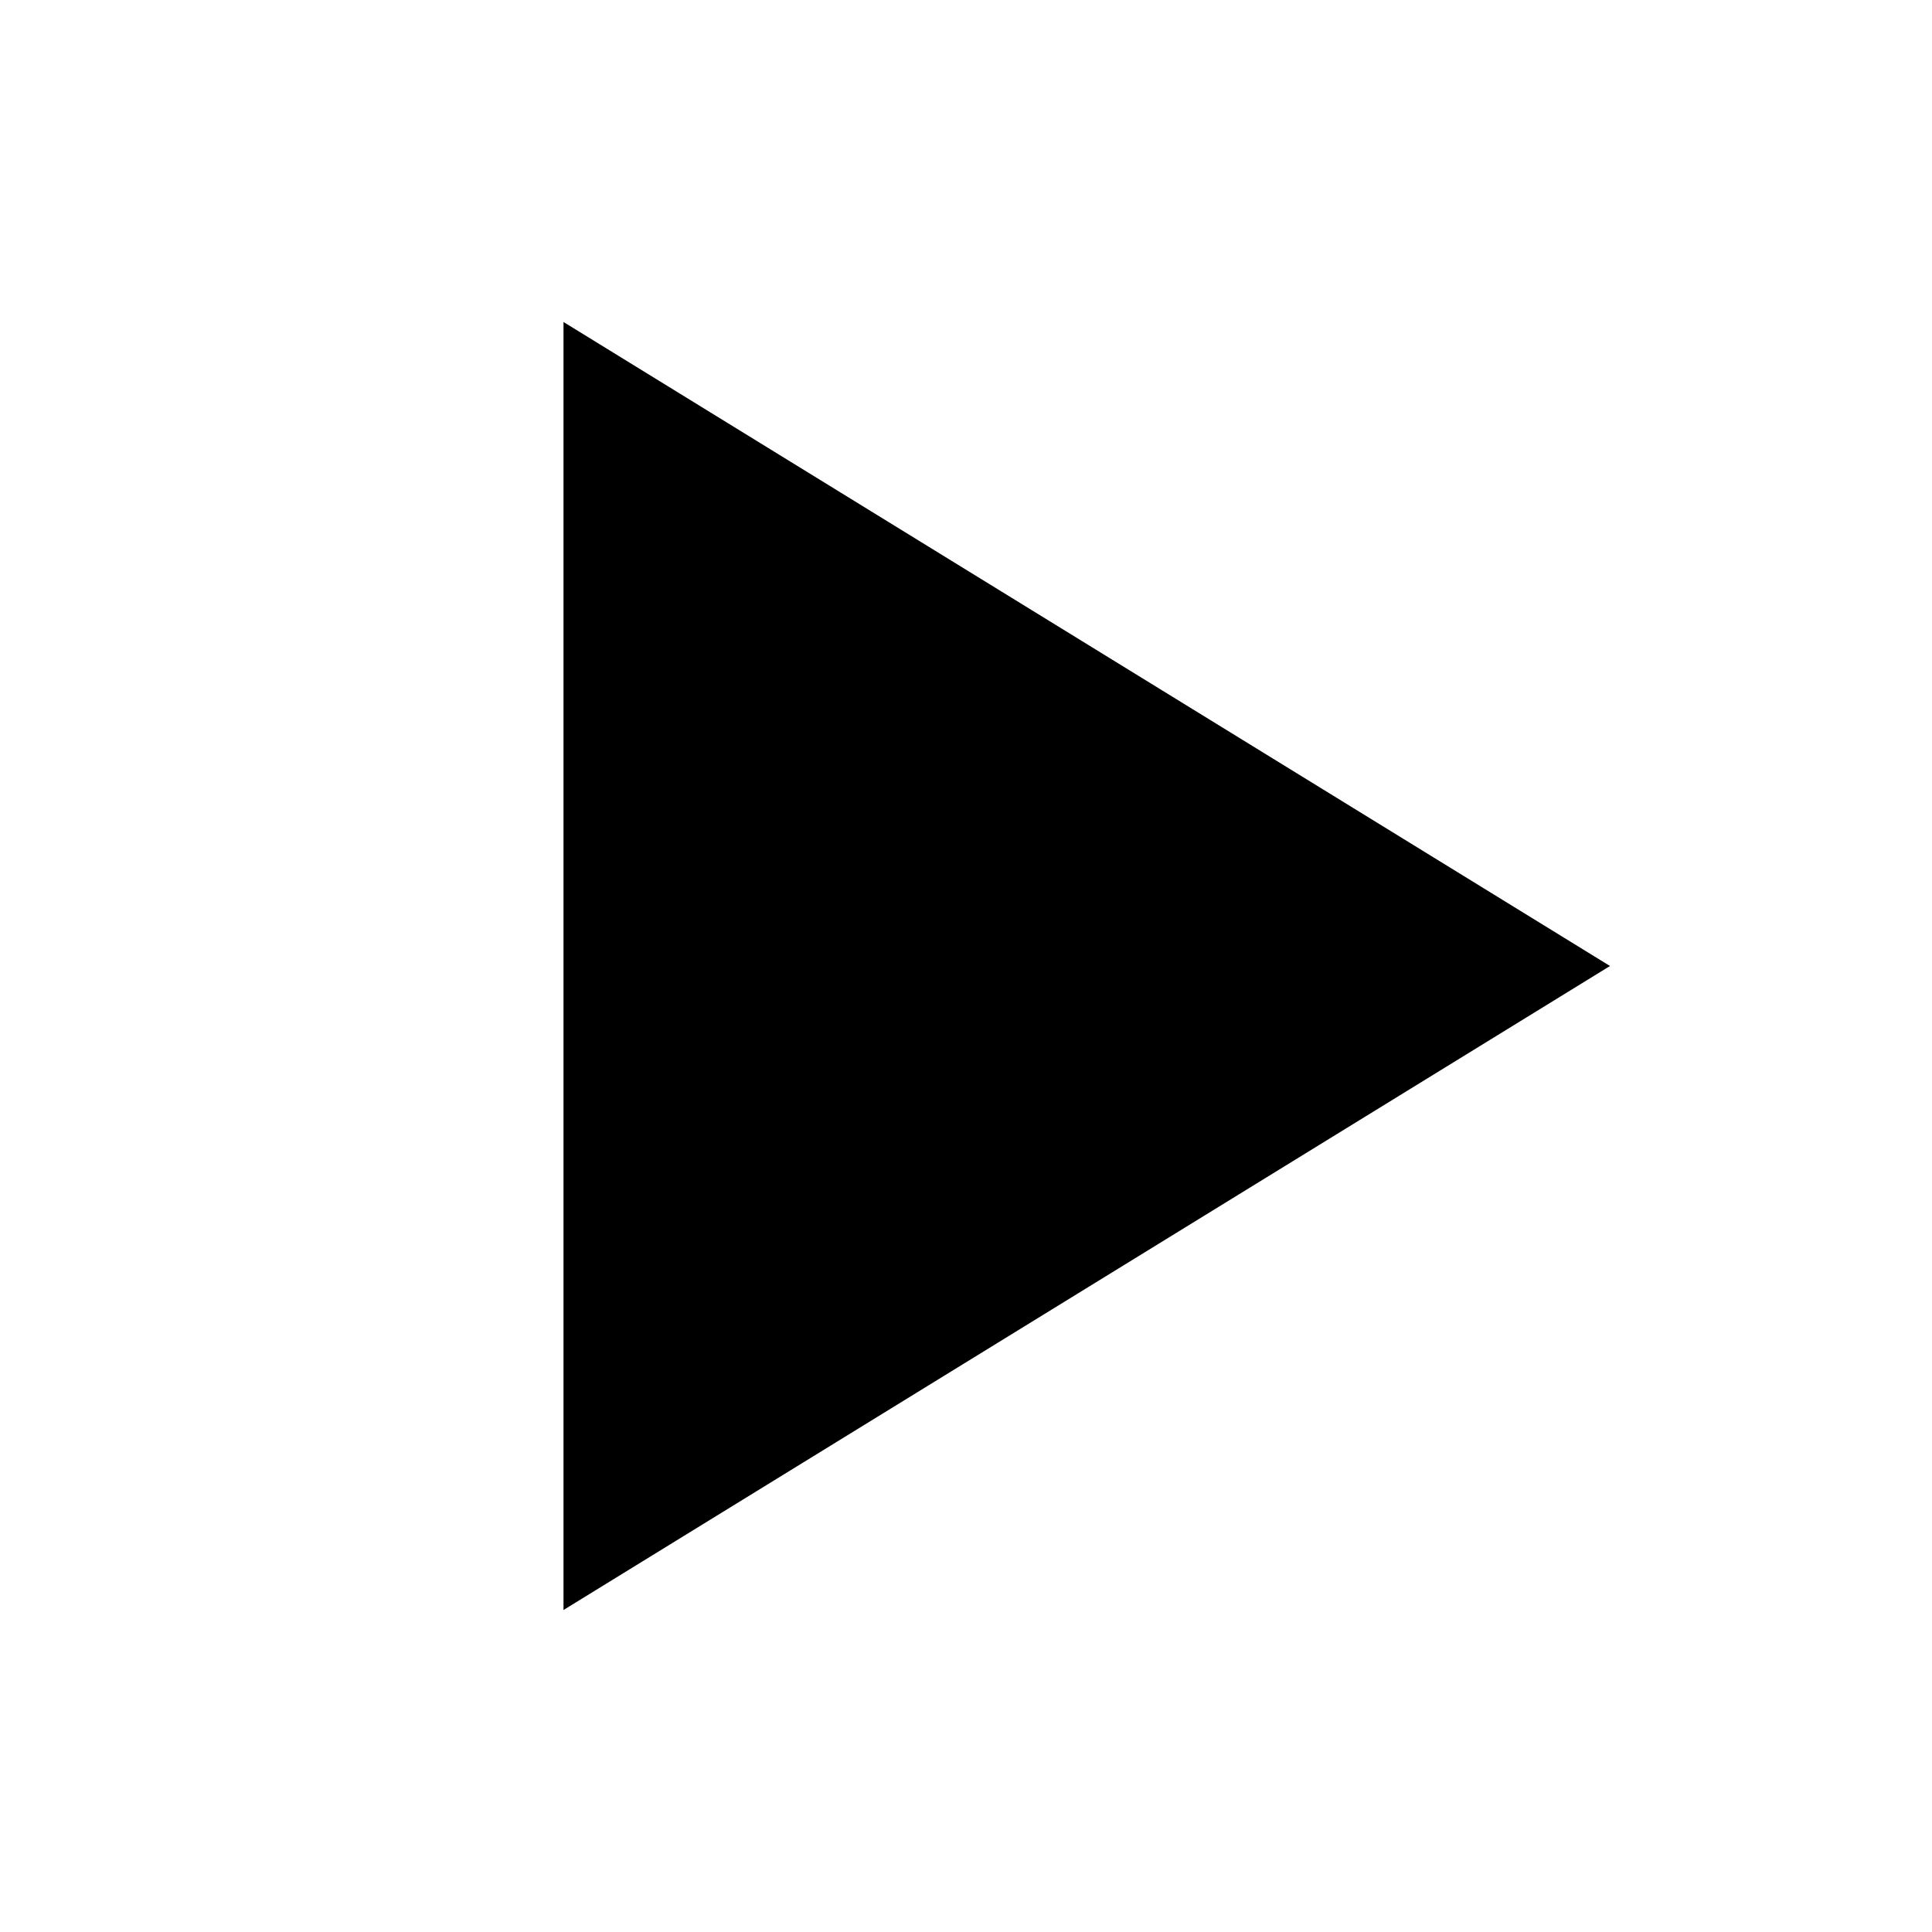
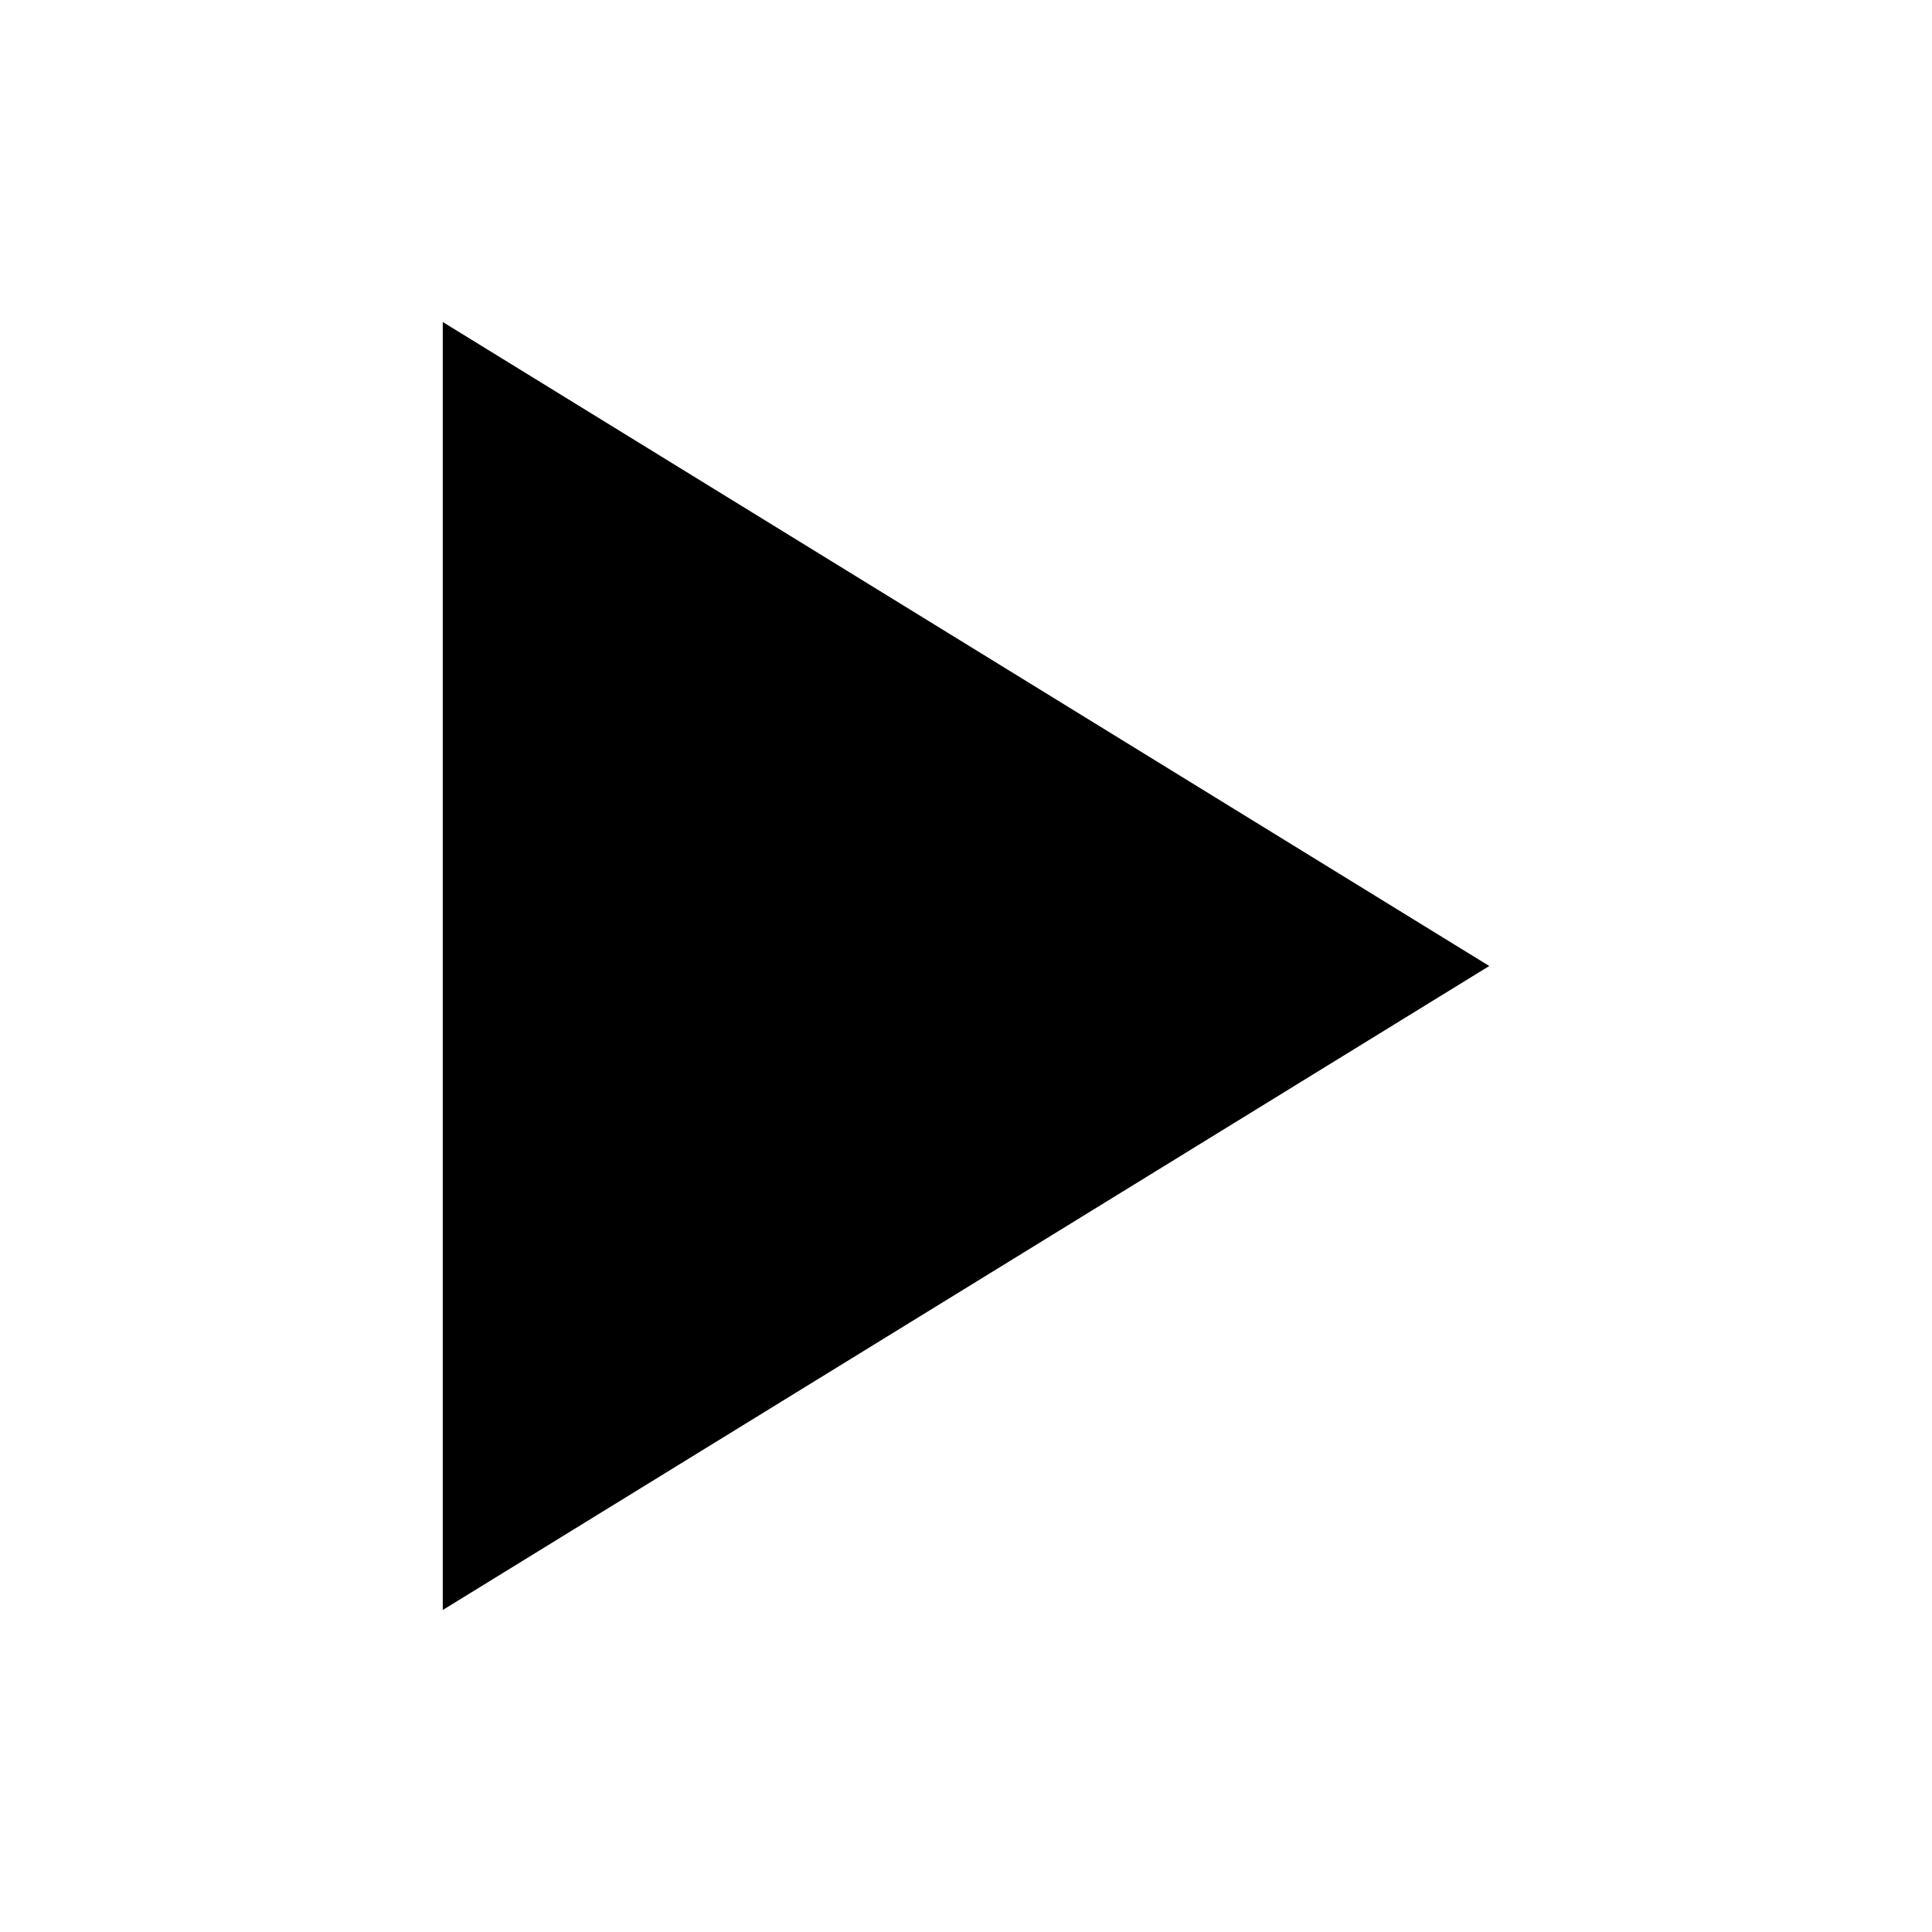
<svg xmlns="http://www.w3.org/2000/svg" width="24" height="24" viewBox="0 0 24 24" fill="currentColor" stroke="none">
-   <path d="M7 4v16l13 -8z" />
+   <path d="M5.5 4v16l13 -8z" />
</svg>
